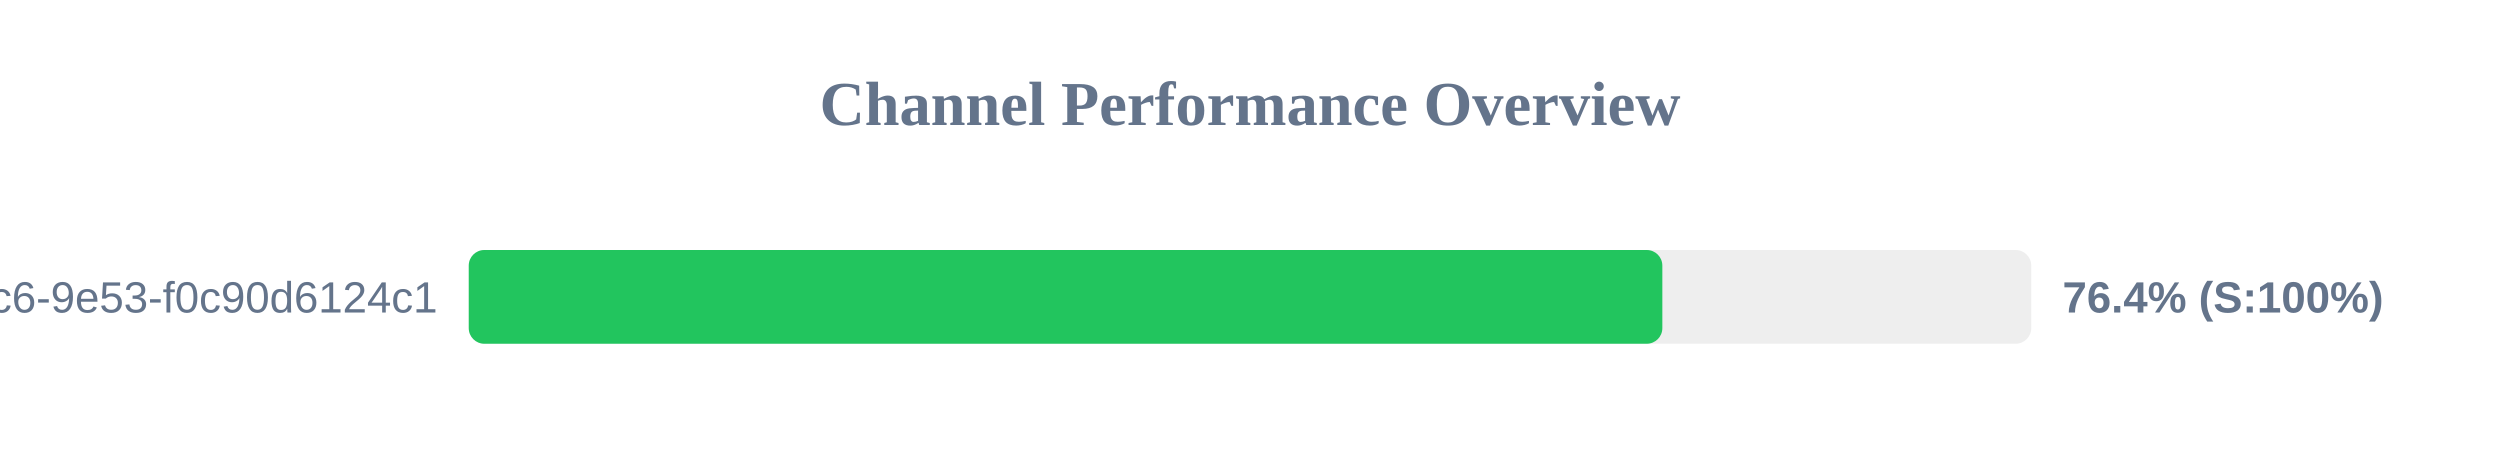
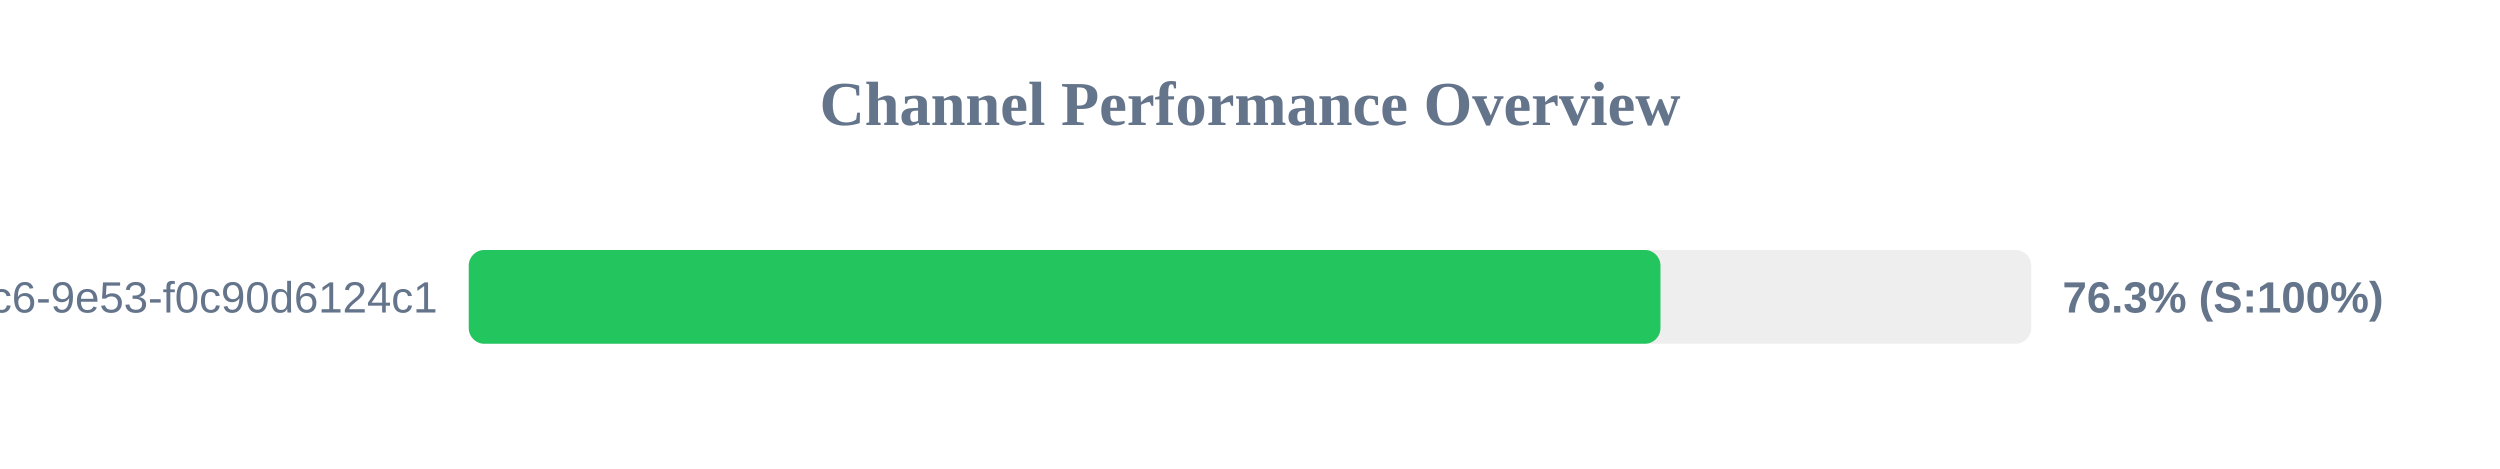
<svg xmlns="http://www.w3.org/2000/svg" width="800" height="150" version="1.1">
  <style>
        .row { font: 14px Arial; fill: #64748b; }
        .score { font: bold 14px Arial; fill: #64748b; }
    </style>
  <text x="400" y="40" text-anchor="middle" font-size="20px" font-weight="bold" fill="#64748b">Channel Performance Overview</text>
  <rect x="150" y="80" width="500" height="30" fill="#eee" rx="5" />
-   <rect x="150" y="80" width="381.95" height="30" fill="#22c55e" rx="5" />
+   <rect x="150" y="80" width="381.35" height="30" fill="#22c55e" rx="5" />
  <text x="140" y="100" text-anchor="end" class="row">?uuid=4685eb2a-5ddb-4dc6-9e53-f0c90d6124c1</text>
-   <text x="660" y="100" text-anchor="start" class="score">76.4% (S:100%)</text>
+   <text x="660" y="100" text-anchor="start" class="score">76.3% (S:100%)</text>
</svg>
